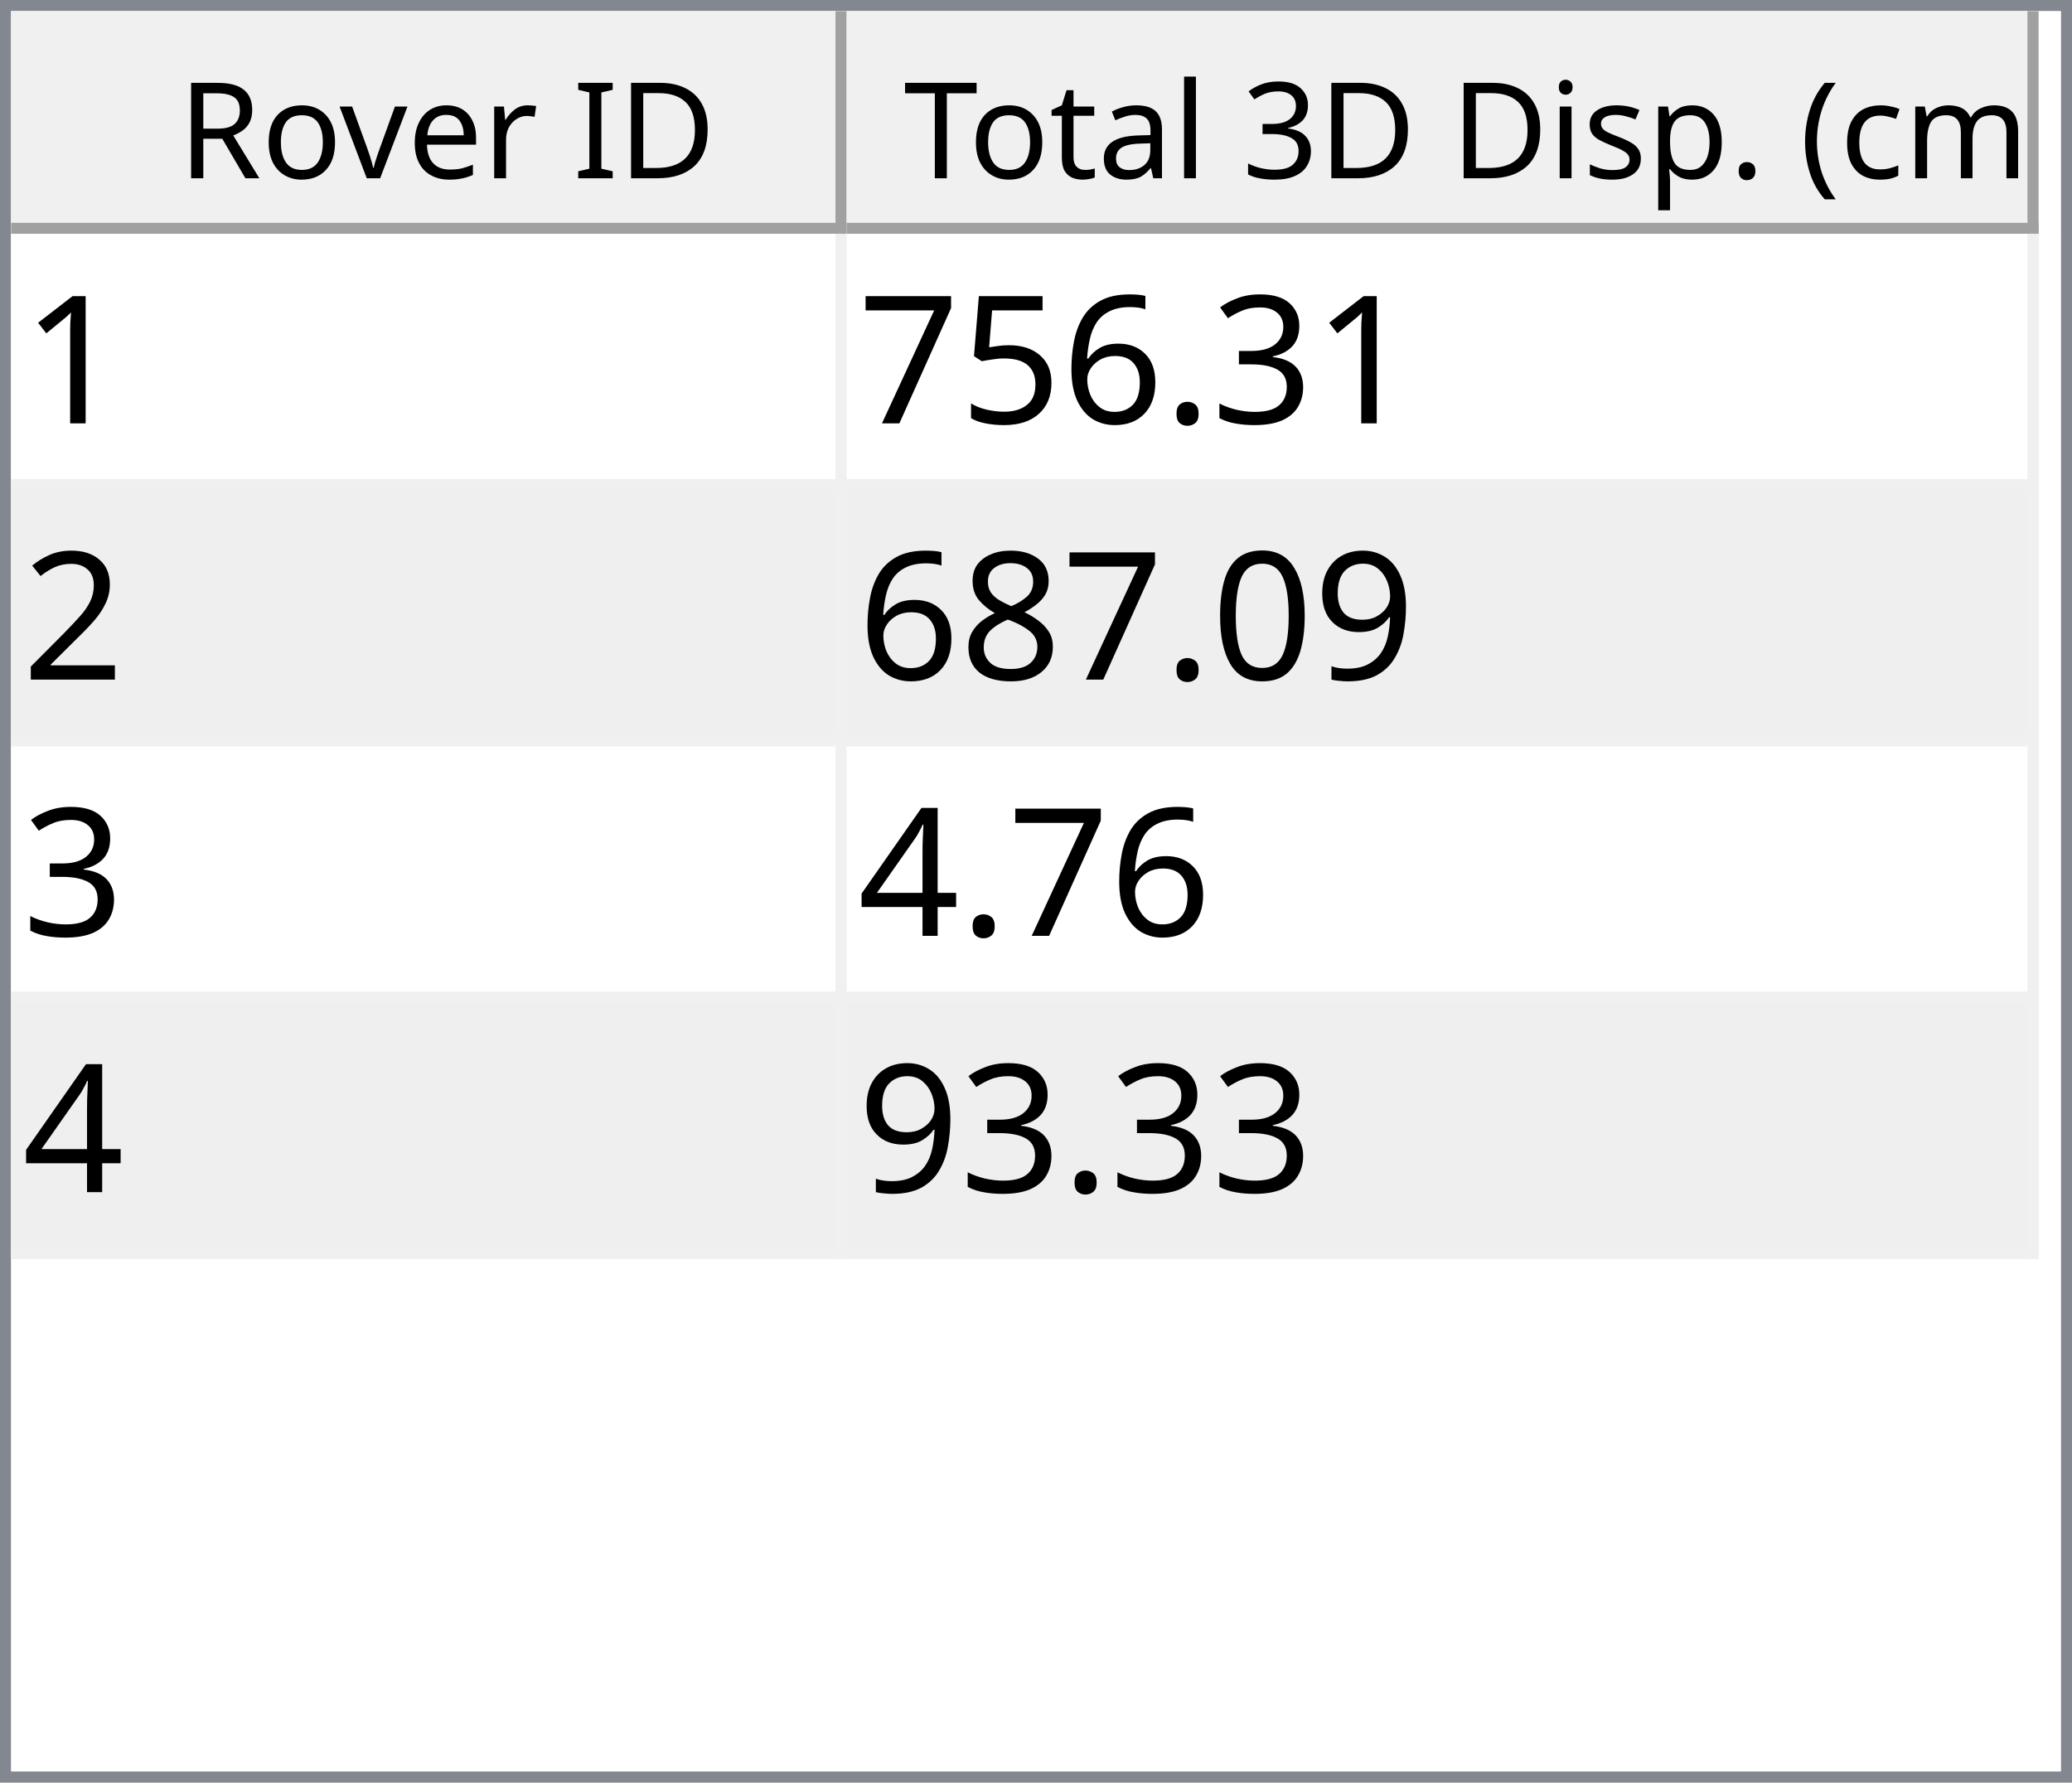
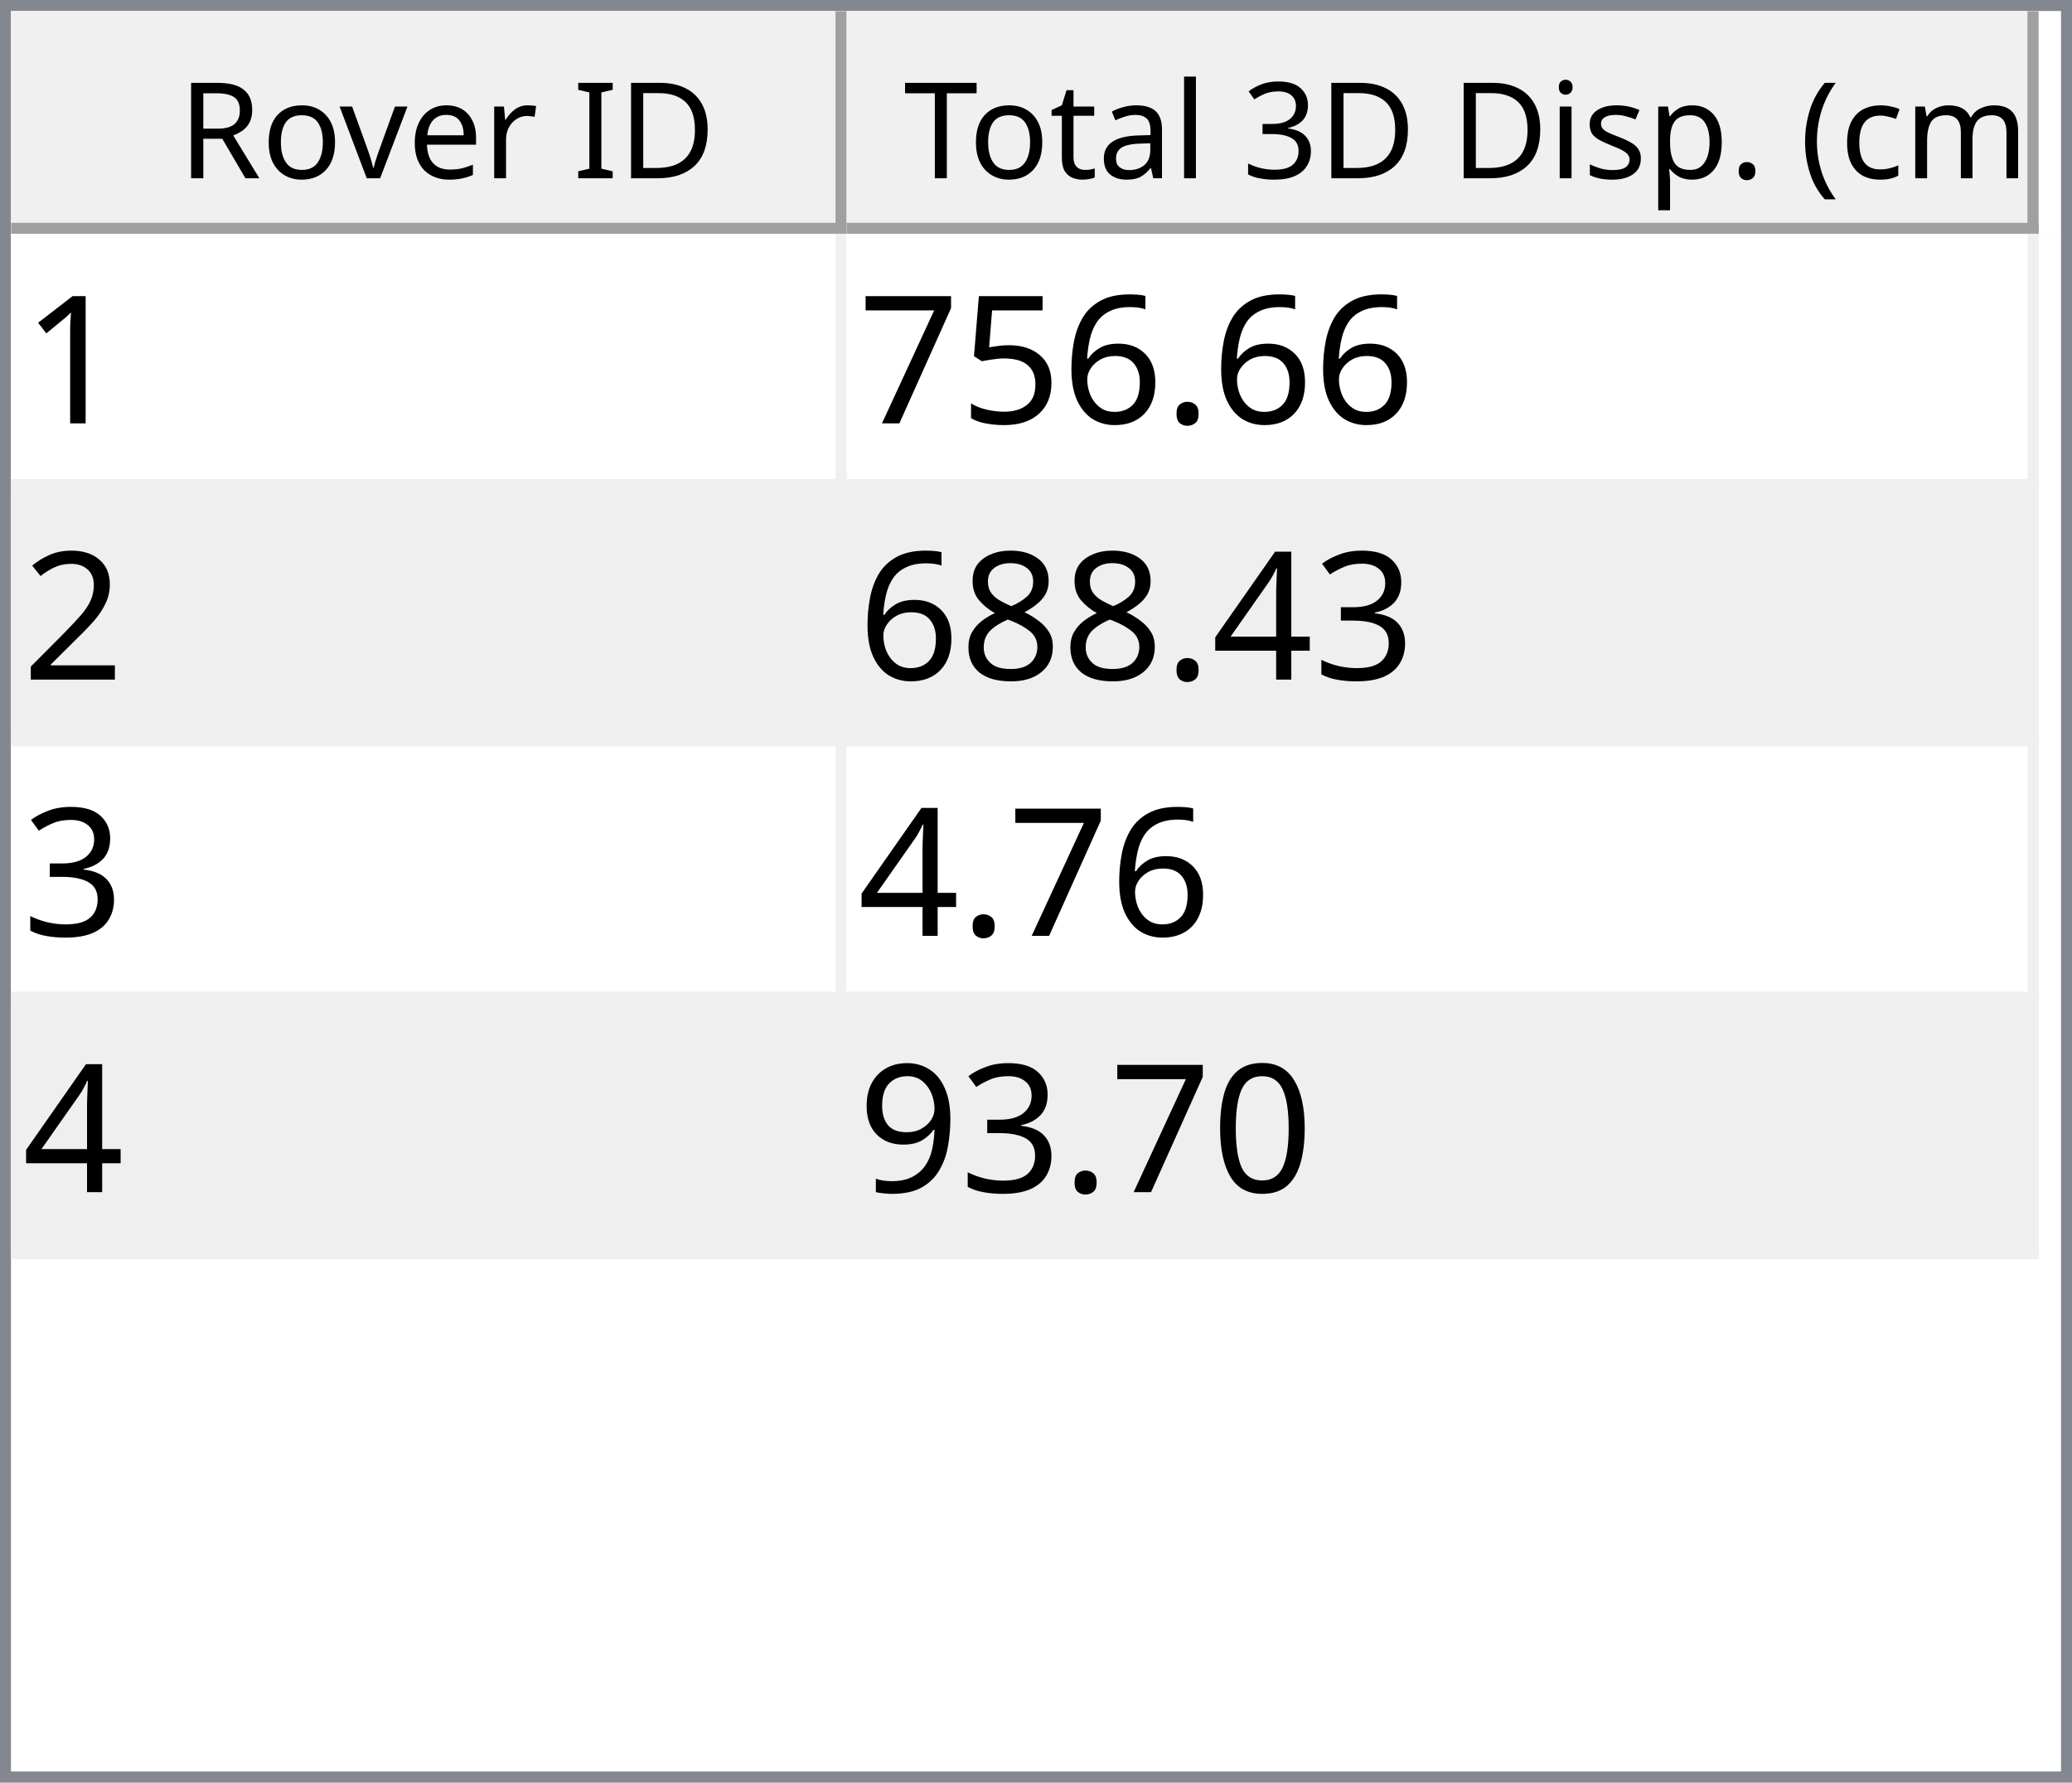
<svg xmlns="http://www.w3.org/2000/svg" style="fill-opacity:1; color-rendering:auto; color-interpolation:auto; text-rendering:auto; stroke:black; stroke-linecap:square; stroke-miterlimit:10; shape-rendering:auto; stroke-opacity:1; fill:black; stroke-dasharray:none; font-weight:normal; stroke-width:1; font-family:'Dialog'; font-style:normal; stroke-linejoin:miter; font-size:12px; stroke-dashoffset:0; image-rendering:auto;" width="186" height="160">
  <defs id="genericDefs" />
  <g>
    <defs id="defs1">
      <clipPath clipPathUnits="userSpaceOnUse" id="clipPath1">
        <path d="M0 0 L186 0 L186 160 L0 160 L0 0 Z" />
      </clipPath>
      <clipPath clipPathUnits="userSpaceOnUse" id="clipPath2">
        <path d="M0 0 L0 160 L186 160 L186 0 Z" />
      </clipPath>
      <clipPath clipPathUnits="userSpaceOnUse" id="clipPath3">
        <path d="M0 0 L0 20 L184 20 L184 0 Z" />
      </clipPath>
      <clipPath clipPathUnits="userSpaceOnUse" id="clipPath4">
        <path d="M0 0 L0 20 L75 20 L75 0 Z" />
      </clipPath>
      <clipPath clipPathUnits="userSpaceOnUse" id="clipPath5">
        <path d="M1 1 L1 19 L74 19 L74 1 Z" />
      </clipPath>
      <clipPath clipPathUnits="userSpaceOnUse" id="clipPath6">
        <path d="M0 0 L0 18 L73 18 L73 0 Z" />
      </clipPath>
      <clipPath clipPathUnits="userSpaceOnUse" id="clipPath7">
        <path d="M-0.5 -0.5 L-0.5 19.5 L74.5 19.5 L74.5 -0.5 Z" />
      </clipPath>
      <clipPath clipPathUnits="userSpaceOnUse" id="clipPath8">
        <path d="M0 0 L0 20 L107 20 L107 0 Z" />
      </clipPath>
      <clipPath clipPathUnits="userSpaceOnUse" id="clipPath9">
        <path d="M1 1 L1 19 L106 19 L106 1 Z" />
      </clipPath>
      <clipPath clipPathUnits="userSpaceOnUse" id="clipPath10">
        <path d="M0 0 L0 18 L105 18 L105 0 Z" />
      </clipPath>
      <clipPath clipPathUnits="userSpaceOnUse" id="clipPath11">
        <path d="M-0.5 -0.5 L-0.5 19.5 L106.5 19.5 L106.5 -0.5 Z" />
      </clipPath>
      <clipPath clipPathUnits="userSpaceOnUse" id="clipPath12">
        <path d="M0 0 L0 138 L184 138 L184 0 Z" />
      </clipPath>
      <clipPath clipPathUnits="userSpaceOnUse" id="clipPath13">
        <path d="M0 0 L0 92 L182 92 L182 0 Z" />
      </clipPath>
      <clipPath clipPathUnits="userSpaceOnUse" id="clipPath14">
        <path d="M-0.5 -0.5 L-0.5 91.5 L181.5 91.5 L181.5 -0.5 Z" />
      </clipPath>
      <clipPath clipPathUnits="userSpaceOnUse" id="clipPath15">
        <path d="M0 0 L0 22 L74 22 L74 0 Z" />
      </clipPath>
      <clipPath clipPathUnits="userSpaceOnUse" id="clipPath16">
        <path d="M0 0 L0 22 L106 22 L106 0 Z" />
      </clipPath>
      <font horiz-adv-x="64.551" id="font1">
        <font-face ascent="107.91" descent="25.098" units-per-em="100" style="font-style:normal; font-family:Segoe UI; font-weight:normal;" />
        <missing-glyph horiz-adv-x="64.551" d="M8.109 0 L8.109 68.266 L56.453 68.266 L56.453 0 L8.109 0 ZM15.328 7.234 L49.219 7.234 L49.219 61.031 L15.328 61.031 L15.328 7.234 Z" />
        <glyph unicode="D" horiz-adv-x="70.117" d="M9.188 0 L9.188 70.016 L28.516 70.016 Q65.531 70.016 65.531 35.891 Q65.531 19.672 55.25 9.836 Q44.969 0 27.734 0 L9.188 0 ZM17.391 62.594 L17.391 7.422 L27.828 7.422 Q41.609 7.422 49.273 14.797 Q56.938 22.172 56.938 35.688 Q56.938 62.594 28.328 62.594 L17.391 62.594 Z" />
        <glyph unicode="I" horiz-adv-x="26.611" d="M17.391 0 L9.188 0 L9.188 70.016 L17.391 70.016 L17.391 0 Z" />
        <glyph unicode=" " horiz-adv-x="27.393" d="" />
        <glyph unicode="r" horiz-adv-x="34.766" d="M34.188 41.891 Q32.078 43.5 28.125 43.5 Q23 43.5 19.555 38.672 Q16.109 33.844 16.109 25.484 L16.109 0 L8.109 0 L8.109 50 L16.109 50 L16.109 39.703 L16.312 39.703 Q18.016 44.969 21.531 47.922 Q25.047 50.875 29.391 50.875 Q32.516 50.875 34.188 50.203 L34.188 41.891 Z" />
        <glyph unicode="e" horiz-adv-x="52.295" d="M48.297 23 L12.984 23 Q13.188 14.656 17.484 10.109 Q21.781 5.562 29.297 5.562 Q37.75 5.562 44.828 11.141 L44.828 3.609 Q38.234 -1.172 27.391 -1.172 Q16.797 -1.172 10.742 5.641 Q4.688 12.453 4.688 24.812 Q4.688 36.469 11.305 43.82 Q17.922 51.172 27.734 51.172 Q37.547 51.172 42.922 44.828 Q48.297 38.484 48.297 27.203 L48.297 23 ZM40.094 29.781 Q40.047 36.719 36.75 40.578 Q33.453 44.438 27.594 44.438 Q21.922 44.438 17.969 40.383 Q14.016 36.328 13.094 29.781 L40.094 29.781 Z" />
        <glyph unicode="v" horiz-adv-x="47.9" d="M47.406 50 L27.484 0 L19.625 0 L0.688 50 L9.469 50 L22.172 13.672 Q23.578 9.672 23.922 6.688 L24.125 6.688 Q24.609 10.453 25.688 13.484 L38.969 50 L47.406 50 Z" />
        <glyph unicode="o" horiz-adv-x="58.594" d="M29 -1.172 Q17.922 -1.172 11.305 5.836 Q4.688 12.844 4.688 24.422 Q4.688 37.016 11.57 44.094 Q18.453 51.172 30.172 51.172 Q41.359 51.172 47.633 44.289 Q53.906 37.406 53.906 25.203 Q53.906 13.234 47.141 6.031 Q40.375 -1.172 29 -1.172 ZM29.594 44.438 Q21.875 44.438 17.383 39.188 Q12.891 33.938 12.891 24.703 Q12.891 15.828 17.43 10.695 Q21.969 5.562 29.594 5.562 Q37.359 5.562 41.531 10.594 Q45.703 15.625 45.703 24.906 Q45.703 34.281 41.531 39.359 Q37.359 44.438 29.594 44.438 Z" />
        <glyph unicode="R" horiz-adv-x="59.814" d="M59.375 0 L49.609 0 L37.891 19.625 Q36.281 22.359 34.766 24.289 Q33.25 26.219 31.664 27.438 Q30.078 28.656 28.25 29.219 Q26.422 29.781 24.125 29.781 L17.391 29.781 L17.391 0 L9.188 0 L9.188 70.016 L30.078 70.016 Q34.672 70.016 38.555 68.867 Q42.438 67.719 45.289 65.375 Q48.141 63.031 49.758 59.547 Q51.375 56.062 51.375 51.375 Q51.375 47.703 50.273 44.656 Q49.172 41.609 47.148 39.211 Q45.125 36.812 42.266 35.133 Q39.406 33.453 35.844 32.516 L35.844 32.328 Q37.594 31.547 38.891 30.547 Q40.188 29.547 41.359 28.18 Q42.531 26.812 43.68 25.078 Q44.828 23.344 46.234 21.047 L59.375 0 ZM17.391 62.594 L17.391 37.203 L28.516 37.203 Q31.594 37.203 34.203 38.133 Q36.812 39.062 38.719 40.797 Q40.625 42.531 41.703 45.047 Q42.781 47.562 42.781 50.688 Q42.781 56.297 39.141 59.445 Q35.5 62.594 28.609 62.594 L17.391 62.594 Z" />
        <glyph unicode=")" horiz-adv-x="30.176" d="M8.297 -15.922 L1.172 -15.922 Q16.406 2.344 16.406 26.812 Q16.406 51.469 1.078 70.016 L8.297 70.016 Q23.531 52.156 23.531 26.703 Q23.531 1.375 8.297 -15.922 Z" />
        <glyph unicode="m" horiz-adv-x="86.133" d="M79.109 0 L71.094 0 L71.094 28.719 Q71.094 37.016 68.531 40.727 Q65.969 44.438 59.906 44.438 Q54.781 44.438 51.195 39.75 Q47.609 35.062 47.609 28.516 L47.609 0 L39.594 0 L39.594 29.688 Q39.594 44.438 28.219 44.438 Q22.953 44.438 19.531 40.016 Q16.109 35.594 16.109 28.516 L16.109 0 L8.109 0 L8.109 50 L16.109 50 L16.109 42.094 L16.312 42.094 Q21.625 51.172 31.844 51.172 Q36.969 51.172 40.773 48.312 Q44.578 45.453 46 40.828 Q51.562 51.172 62.594 51.172 Q79.109 51.172 79.109 30.812 L79.109 0 Z" />
        <glyph unicode="c" horiz-adv-x="46.191" d="M42.188 2.297 Q36.422 -1.172 28.516 -1.172 Q17.828 -1.172 11.258 5.789 Q4.688 12.75 4.688 23.828 Q4.688 36.188 11.766 43.68 Q18.844 51.172 30.672 51.172 Q37.25 51.172 42.281 48.734 L42.281 40.531 Q36.719 44.438 30.375 44.438 Q22.703 44.438 17.797 38.945 Q12.891 33.453 12.891 24.516 Q12.891 15.719 17.508 10.641 Q22.125 5.562 29.891 5.562 Q36.422 5.562 42.188 9.906 L42.188 2.297 Z" />
        <glyph unicode="(" horiz-adv-x="30.176" d="M29.109 -15.922 L21.969 -15.922 Q6.844 1.375 6.844 26.703 Q6.844 52.156 21.969 70.016 L29.203 70.016 Q13.875 51.469 13.875 26.812 Q13.875 2.344 29.109 -15.922 Z" />
        <glyph unicode="." horiz-adv-x="21.68" d="M10.891 -1.078 Q8.641 -1.078 7.055 0.539 Q5.469 2.156 5.469 4.391 Q5.469 6.641 7.055 8.273 Q8.641 9.906 10.891 9.906 Q13.188 9.906 14.797 8.273 Q16.406 6.641 16.406 4.391 Q16.406 2.156 14.797 0.539 Q13.188 -1.078 10.891 -1.078 Z" />
        <glyph unicode="p" horiz-adv-x="58.789" d="M16.312 7.234 L16.109 7.234 L16.109 -23 L8.109 -23 L8.109 50 L16.109 50 L16.109 41.219 L16.312 41.219 Q22.219 51.172 33.594 51.172 Q43.266 51.172 48.688 44.461 Q54.109 37.75 54.109 26.469 Q54.109 13.922 48 6.375 Q41.891 -1.172 31.297 -1.172 Q21.578 -1.172 16.312 7.234 ZM16.109 27.391 L16.109 20.406 Q16.109 14.203 20.141 9.883 Q24.172 5.562 30.375 5.562 Q37.641 5.562 41.773 11.133 Q45.906 16.703 45.906 26.609 Q45.906 34.969 42.047 39.703 Q38.188 44.438 31.594 44.438 Q24.609 44.438 20.359 39.578 Q16.109 34.719 16.109 27.391 Z" />
        <glyph unicode="s" horiz-adv-x="42.432" d="M5.078 1.812 L5.078 10.406 Q11.625 5.562 19.484 5.562 Q30.031 5.562 30.031 12.594 Q30.031 14.594 29.125 15.992 Q28.219 17.391 26.68 18.461 Q25.141 19.531 23.07 20.383 Q21 21.234 18.609 22.172 Q15.281 23.484 12.766 24.828 Q10.25 26.172 8.57 27.859 Q6.891 29.547 6.031 31.695 Q5.172 33.844 5.172 36.719 Q5.172 40.234 6.789 42.945 Q8.406 45.656 11.086 47.484 Q13.766 49.312 17.211 50.242 Q20.656 51.172 24.312 51.172 Q30.812 51.172 35.938 48.922 L35.938 40.828 Q30.422 44.438 23.25 44.438 Q21 44.438 19.195 43.922 Q17.391 43.406 16.094 42.477 Q14.797 41.547 14.086 40.258 Q13.375 38.969 13.375 37.406 Q13.375 35.453 14.086 34.133 Q14.797 32.812 16.164 31.789 Q17.531 30.766 19.484 29.938 Q21.438 29.109 23.922 28.125 Q27.25 26.859 29.883 25.516 Q32.516 24.172 34.375 22.484 Q36.234 20.797 37.234 18.602 Q38.234 16.406 38.234 13.375 Q38.234 9.672 36.602 6.938 Q34.969 4.203 32.234 2.398 Q29.5 0.594 25.93 -0.289 Q22.359 -1.172 18.453 -1.172 Q10.75 -1.172 5.078 1.812 Z" />
        <glyph unicode="i" horiz-adv-x="24.219" d="M12.203 62.703 Q10.062 62.703 8.547 64.164 Q7.031 65.625 7.031 67.875 Q7.031 70.125 8.547 71.609 Q10.062 73.094 12.203 73.094 Q14.406 73.094 15.945 71.609 Q17.484 70.125 17.484 67.875 Q17.484 65.719 15.945 64.211 Q14.406 62.703 12.203 62.703 ZM16.109 0 L8.109 0 L8.109 50 L16.109 50 L16.109 0 Z" />
        <glyph unicode="3" horiz-adv-x="53.906" d="M46.531 19.828 Q46.531 15.094 44.75 11.211 Q42.969 7.328 39.719 4.57 Q36.469 1.812 31.93 0.297 Q27.391 -1.219 21.922 -1.219 Q11.922 -1.219 6 2.594 L6 11.188 Q13.094 5.609 22.219 5.609 Q25.875 5.609 28.828 6.539 Q31.781 7.469 33.906 9.227 Q36.031 10.984 37.18 13.477 Q38.328 15.969 38.328 19.094 Q38.328 32.812 18.797 32.812 L12.984 32.812 L12.984 39.594 L18.5 39.594 Q35.797 39.594 35.797 52.484 Q35.797 64.406 22.609 64.406 Q15.188 64.406 8.688 59.422 L8.688 67.188 Q15.375 71.188 24.609 71.188 Q29 71.188 32.57 69.969 Q36.141 68.75 38.68 66.555 Q41.219 64.359 42.609 61.281 Q44 58.203 44 54.5 Q44 40.672 30.031 36.719 L30.031 36.531 Q33.594 36.141 36.625 34.797 Q39.656 33.453 41.852 31.305 Q44.047 29.156 45.289 26.25 Q46.531 23.344 46.531 19.828 Z" />
        <glyph unicode="l" horiz-adv-x="24.219" d="M16.109 0 L8.109 0 L8.109 74.031 L16.109 74.031 L16.109 0 Z" />
        <glyph unicode="a" horiz-adv-x="50.879" d="M43.891 0 L35.891 0 L35.891 7.812 L35.688 7.812 Q30.469 -1.172 20.312 -1.172 Q12.844 -1.172 8.617 2.781 Q4.391 6.734 4.391 13.281 Q4.391 27.297 20.906 29.594 L35.891 31.688 Q35.891 44.438 25.594 44.438 Q16.547 44.438 9.281 38.281 L9.281 46.484 Q16.656 51.172 26.266 51.172 Q43.891 51.172 43.891 32.516 L43.891 0 ZM35.891 25.297 L23.828 23.641 Q18.266 22.859 15.43 20.875 Q12.594 18.891 12.594 13.875 Q12.594 10.203 15.211 7.883 Q17.828 5.562 22.172 5.562 Q28.125 5.562 32.008 9.742 Q35.891 13.922 35.891 20.312 L35.891 25.297 Z" />
        <glyph unicode="t" horiz-adv-x="33.887" d="M31.297 0.484 Q28.469 -1.078 23.828 -1.078 Q10.688 -1.078 10.688 13.578 L10.688 43.172 L2.094 43.172 L2.094 50 L10.688 50 L10.688 62.203 L18.703 64.797 L18.703 50 L31.297 50 L31.297 43.172 L18.703 43.172 L18.703 14.984 Q18.703 9.969 20.414 7.82 Q22.125 5.672 26.078 5.672 Q29.109 5.672 31.297 7.328 L31.297 0.484 Z" />
        <glyph unicode="T" horiz-adv-x="52.393" d="M50.594 62.594 L30.375 62.594 L30.375 0 L22.172 0 L22.172 62.594 L2 62.594 L2 70.016 L50.594 70.016 L50.594 62.594 Z" />
      </font>
      <font horiz-adv-x="75.0" id="font2">
        <font-face ascent="100.537" descent="21.973" units-per-em="100" style="font-style:normal; font-family:sans-serif; font-weight:normal;" />
        <missing-glyph horiz-adv-x="75.0" d="M12.5 0 L12.5 62.5 L62.5 62.5 L62.5 0 L12.5 0 ZM14.062 1.562 L60.938 1.562 L60.938 60.938 L14.062 60.938 L14.062 1.562 Z" />
        <glyph unicode="1" horiz-adv-x="55.615" d="M37.25 0 L28.469 0 L28.469 56 Q25.297 52.984 20.141 49.953 Q14.984 46.922 10.891 45.406 L10.891 53.906 Q18.266 57.375 23.781 62.305 Q29.297 67.234 31.594 71.875 L37.25 71.875 L37.25 0 Z" />
-         <glyph unicode="3" horiz-adv-x="55.615" d="M4.203 18.891 L12.984 20.062 Q14.5 12.594 18.141 9.297 Q21.781 6 27 6 Q33.203 6 37.477 10.297 Q41.75 14.594 41.75 20.953 Q41.75 27 37.797 30.93 Q33.844 34.859 27.734 34.859 Q25.25 34.859 21.531 33.891 L22.516 41.609 Q23.391 41.5 23.922 41.5 Q29.547 41.5 34.039 44.43 Q38.531 47.359 38.531 53.469 Q38.531 58.297 35.258 61.477 Q31.984 64.656 26.812 64.656 Q21.688 64.656 18.266 61.43 Q14.844 58.203 13.875 51.766 L5.078 53.328 Q6.688 62.156 12.398 67.016 Q18.109 71.875 26.609 71.875 Q32.469 71.875 37.398 69.359 Q42.328 66.844 44.945 62.5 Q47.562 58.156 47.562 53.266 Q47.562 48.641 45.07 44.828 Q42.578 41.016 37.703 38.766 Q44.047 37.312 47.562 32.695 Q51.078 28.078 51.078 21.141 Q51.078 11.766 44.242 5.25 Q37.406 -1.266 26.953 -1.266 Q17.531 -1.266 11.305 4.352 Q5.078 9.969 4.203 18.891 Z" />
        <glyph unicode="." horiz-adv-x="27.783" d="M9.078 0 L9.078 10.016 L19.094 10.016 L19.094 0 L9.078 0 Z" />
        <glyph unicode="6" horiz-adv-x="55.615" d="M49.75 54.047 L41.016 53.375 Q39.844 58.547 37.703 60.891 Q34.125 64.656 28.906 64.656 Q24.703 64.656 21.531 62.312 Q17.391 59.281 14.992 53.469 Q12.594 47.656 12.5 36.922 Q15.672 41.75 20.266 44.094 Q24.859 46.438 29.891 46.438 Q38.672 46.438 44.852 39.969 Q51.031 33.5 51.031 23.25 Q51.031 16.5 48.125 10.719 Q45.219 4.938 40.141 1.859 Q35.062 -1.219 28.609 -1.219 Q17.625 -1.219 10.695 6.859 Q3.766 14.938 3.766 33.5 Q3.766 54.25 11.422 63.672 Q18.109 71.875 29.438 71.875 Q37.891 71.875 43.289 67.141 Q48.688 62.406 49.75 54.047 ZM13.875 23.188 Q13.875 18.656 15.797 14.508 Q17.719 10.359 21.188 8.18 Q24.656 6 28.469 6 Q34.031 6 38.039 10.492 Q42.047 14.984 42.047 22.703 Q42.047 30.125 38.086 34.398 Q34.125 38.672 28.125 38.672 Q22.172 38.672 18.023 34.398 Q13.875 30.125 13.875 23.188 Z" />
        <glyph unicode="5" horiz-adv-x="55.615" d="M4.156 18.75 L13.375 19.531 Q14.406 12.797 18.141 9.398 Q21.875 6 27.156 6 Q33.5 6 37.891 10.789 Q42.281 15.578 42.281 23.484 Q42.281 31 38.062 35.352 Q33.844 39.703 27 39.703 Q22.75 39.703 19.336 37.773 Q15.922 35.844 13.969 32.766 L5.719 33.844 L12.641 70.609 L48.25 70.609 L48.25 62.203 L19.672 62.203 L15.828 42.969 Q22.266 47.469 29.344 47.469 Q38.719 47.469 45.164 40.969 Q51.609 34.469 51.609 24.266 Q51.609 14.547 45.953 7.469 Q39.062 -1.219 27.156 -1.219 Q17.391 -1.219 11.211 4.25 Q5.031 9.719 4.156 18.75 Z" />
        <glyph unicode="7" horiz-adv-x="55.615" d="M4.734 62.203 L4.734 70.656 L51.078 70.656 L51.078 63.812 Q44.234 56.547 37.523 44.484 Q30.812 32.422 27.156 19.672 Q24.516 10.688 23.781 0 L14.75 0 Q14.891 8.453 18.062 20.414 Q21.234 32.375 27.172 43.484 Q33.109 54.594 39.797 62.203 L4.734 62.203 Z" />
        <glyph unicode="2" horiz-adv-x="55.615" d="M50.344 8.453 L50.344 0 L3.031 0 Q2.938 3.172 4.047 6.109 Q5.859 10.938 9.836 15.625 Q13.812 20.312 21.344 26.469 Q33.016 36.031 37.117 41.625 Q41.219 47.219 41.219 52.203 Q41.219 57.422 37.477 61.008 Q33.734 64.594 27.734 64.594 Q21.391 64.594 17.578 60.789 Q13.766 56.984 13.719 50.25 L4.688 51.172 Q5.609 61.281 11.664 66.578 Q17.719 71.875 27.938 71.875 Q38.234 71.875 44.242 66.164 Q50.25 60.453 50.25 52 Q50.25 47.703 48.492 43.555 Q46.734 39.406 42.656 34.812 Q38.578 30.219 29.109 22.219 Q21.188 15.578 18.945 13.211 Q16.703 10.844 15.234 8.453 L50.344 8.453 Z" />
+         <glyph unicode="3" horiz-adv-x="55.615" d="M4.203 18.891 L12.984 20.062 Q14.5 12.594 18.141 9.297 Q21.781 6 27 6 Q33.203 6 37.477 10.297 Q41.75 14.594 41.75 20.953 Q41.75 27 37.797 30.93 Q33.844 34.859 27.734 34.859 Q25.25 34.859 21.531 33.891 L22.516 41.609 Q23.391 41.5 23.922 41.5 Q29.547 41.5 34.039 44.43 Q38.531 47.359 38.531 53.469 Q38.531 58.297 35.258 61.477 Q31.984 64.656 26.812 64.656 Q21.688 64.656 18.266 61.43 Q14.844 58.203 13.875 51.766 L5.078 53.328 Q6.688 62.156 12.398 67.016 Q18.109 71.875 26.609 71.875 Q32.469 71.875 37.398 69.359 Q42.328 66.844 44.945 62.5 Q47.562 58.156 47.562 53.266 Q47.562 48.641 45.07 44.828 Q42.578 41.016 37.703 38.766 Q44.047 37.312 47.562 32.695 Q51.078 28.078 51.078 21.141 Q51.078 11.766 44.242 5.25 Q37.406 -1.266 26.953 -1.266 Q17.531 -1.266 11.305 4.352 Q5.078 9.969 4.203 18.891 Z" />
+         <glyph unicode="4" horiz-adv-x="55.615" d="M32.328 0 L32.328 17.141 L1.266 17.141 L1.266 25.203 L33.938 71.578 L41.109 71.578 L41.109 25.203 L50.781 25.203 L50.781 17.141 L41.109 17.141 L41.109 0 L32.328 0 ZM32.328 25.203 L32.328 57.469 L9.906 25.203 L32.328 25.203 Z" />
+         <glyph unicode="8" horiz-adv-x="55.615" d="M17.672 38.812 Q12.203 40.828 9.57 44.539 Q6.938 48.25 6.938 53.422 Q6.938 61.234 12.555 66.555 Q18.172 71.875 27.484 71.875 Q36.859 71.875 42.578 66.43 Q48.297 60.984 48.297 53.172 Q48.297 48.188 45.68 44.508 Q43.062 40.828 37.75 38.812 Q44.344 36.672 47.781 31.883 Q51.219 27.094 51.219 20.453 Q51.219 11.281 44.727 5.031 Q38.234 -1.219 27.641 -1.219 Q17.047 -1.219 10.547 5.055 Q4.047 11.328 4.047 20.703 Q4.047 27.688 7.594 32.398 Q11.141 37.109 17.672 38.812 ZM15.922 53.719 Q15.922 48.641 19.195 45.414 Q22.469 42.188 27.688 42.188 Q32.766 42.188 36.016 45.383 Q39.266 48.578 39.266 53.219 Q39.266 58.062 35.914 61.359 Q32.562 64.656 27.594 64.656 Q22.562 64.656 19.242 61.43 Q15.922 58.203 15.922 53.719 ZM13.094 20.656 Q13.094 16.891 14.875 13.375 Q16.656 9.859 20.172 7.93 Q23.688 6 27.734 6 Q34.031 6 38.133 10.055 Q42.234 14.109 42.234 20.359 Q42.234 26.703 38.016 30.859 Q33.797 35.016 27.438 35.016 Q21.234 35.016 17.164 30.914 Q13.094 26.812 13.094 20.656 Z" />
+         <glyph unicode="0" horiz-adv-x="55.615" d="M4.156 35.297 Q4.156 48 6.766 55.742 Q9.375 63.484 14.523 67.68 Q19.672 71.875 27.484 71.875 Q33.25 71.875 37.594 69.555 Q41.938 67.234 44.773 62.867 Q47.609 58.5 49.219 52.227 Q50.828 45.953 50.828 35.297 Q50.828 22.703 48.242 14.969 Q45.656 7.234 40.508 3.008 Q35.359 -1.219 27.484 -1.219 Q17.141 -1.219 11.234 6.203 Q4.156 15.141 4.156 35.297 ZM13.188 35.297 Q13.188 17.672 17.312 11.836 Q21.438 6 27.484 6 Q33.547 6 37.672 11.859 Q41.797 17.719 41.797 35.297 Q41.797 52.984 37.672 58.789 Q33.547 64.594 27.391 64.594 Q21.344 64.594 17.719 59.469 Q13.188 52.938 13.188 35.297 Z" />
        <glyph unicode="9" horiz-adv-x="55.615" d="M5.469 16.547 L13.922 17.328 Q14.984 11.375 18.016 8.688 Q21.047 6 25.781 6 Q29.828 6 32.883 7.859 Q35.938 9.719 37.891 12.82 Q39.844 15.922 41.164 21.195 Q42.484 26.469 42.484 31.938 Q42.484 32.516 42.438 33.688 Q39.797 29.5 35.234 26.883 Q30.672 24.266 25.344 24.266 Q16.453 24.266 10.305 30.711 Q4.156 37.156 4.156 47.703 Q4.156 58.594 10.578 65.234 Q17 71.875 26.656 71.875 Q33.641 71.875 39.43 68.117 Q45.219 64.359 48.219 57.398 Q51.219 50.438 51.219 37.25 Q51.219 23.531 48.242 15.406 Q45.266 7.281 39.383 3.031 Q33.5 -1.219 25.594 -1.219 Q17.188 -1.219 11.867 3.445 Q6.547 8.109 5.469 16.547 ZM41.453 48.141 Q41.453 55.719 37.43 60.156 Q33.406 64.594 27.734 64.594 Q21.875 64.594 17.531 59.812 Q13.188 55.031 13.188 47.406 Q13.188 40.578 17.312 36.305 Q21.438 32.031 27.484 32.031 Q33.594 32.031 37.523 36.305 Q41.453 40.578 41.453 48.141 Z" />
-         <glyph unicode="0" horiz-adv-x="55.615" d="M4.156 35.297 Q4.156 48 6.766 55.742 Q9.375 63.484 14.523 67.68 Q19.672 71.875 27.484 71.875 Q33.25 71.875 37.594 69.555 Q41.938 67.234 44.773 62.867 Q47.609 58.5 49.219 52.227 Q50.828 45.953 50.828 35.297 Q50.828 22.703 48.242 14.969 Q45.656 7.234 40.508 3.008 Q35.359 -1.219 27.484 -1.219 Q17.141 -1.219 11.234 6.203 Q4.156 15.141 4.156 35.297 ZM13.188 35.297 Q13.188 17.672 17.312 11.836 Q21.438 6 27.484 6 Q33.547 6 37.672 11.859 Q41.797 17.719 41.797 35.297 Q41.797 52.984 37.672 58.789 Q33.547 64.594 27.391 64.594 Q21.344 64.594 17.719 59.469 Q13.188 52.938 13.188 35.297 Z" />
-         <glyph unicode="8" horiz-adv-x="55.615" d="M17.672 38.812 Q12.203 40.828 9.57 44.539 Q6.938 48.25 6.938 53.422 Q6.938 61.234 12.555 66.555 Q18.172 71.875 27.484 71.875 Q36.859 71.875 42.578 66.43 Q48.297 60.984 48.297 53.172 Q48.297 48.188 45.68 44.508 Q43.062 40.828 37.75 38.812 Q44.344 36.672 47.781 31.883 Q51.219 27.094 51.219 20.453 Q51.219 11.281 44.727 5.031 Q38.234 -1.219 27.641 -1.219 Q17.047 -1.219 10.547 5.055 Q4.047 11.328 4.047 20.703 Q4.047 27.688 7.594 32.398 Q11.141 37.109 17.672 38.812 ZM15.922 53.719 Q15.922 48.641 19.195 45.414 Q22.469 42.188 27.688 42.188 Q32.766 42.188 36.016 45.383 Q39.266 48.578 39.266 53.219 Q39.266 58.062 35.914 61.359 Q32.562 64.656 27.594 64.656 Q22.562 64.656 19.242 61.43 Q15.922 58.203 15.922 53.719 ZM13.094 20.656 Q13.094 16.891 14.875 13.375 Q16.656 9.859 20.172 7.93 Q23.688 6 27.734 6 Q34.031 6 38.133 10.055 Q42.234 14.109 42.234 20.359 Q42.234 26.703 38.016 30.859 Q33.797 35.016 27.438 35.016 Q21.234 35.016 17.164 30.914 Q13.094 26.812 13.094 20.656 Z" />
-         <glyph unicode="4" horiz-adv-x="55.615" d="M32.328 0 L32.328 17.141 L1.266 17.141 L1.266 25.203 L33.938 71.578 L41.109 71.578 L41.109 25.203 L50.781 25.203 L50.781 17.141 L41.109 17.141 L41.109 0 L32.328 0 ZM32.328 25.203 L32.328 57.469 L9.906 25.203 L32.328 25.203 Z" />
      </font>
    </defs>
    <g style="fill:white; stroke:white;">
      <rect x="0" y="0" width="186" style="clip-path:url(#clipPath1); stroke:none;" height="160" />
    </g>
    <g style="fill:white; text-rendering:optimizeSpeed; color-rendering:optimizeSpeed; image-rendering:optimizeSpeed; shape-rendering:crispEdges; stroke:white; color-interpolation:sRGB;">
      <rect x="0" width="186" height="160" y="0" style="stroke:none;" />
      <path style="stroke:none;" d="M0 160 L186 160 L186 0 L0 0 Z" />
    </g>
    <g style="fill:rgb(240,240,240); font-family:'Segoe UI'; stroke:rgb(240,240,240);">
      <rect x="0" y="0" width="186" style="clip-path:url(#clipPath2); stroke:none;" height="160" />
    </g>
    <g style="fill:rgb(130,135,144); font-family:'Segoe UI'; stroke:rgb(130,135,144);">
      <path d="M0 0 L186 0 L186 160 L0 160 L0 0 ZM1 1 L185 1 L185 159 L1 159 L1 1 Z" style="fill-rule:evenodd; clip-path:url(#clipPath2); stroke:none;" />
    </g>
    <g style="fill:white; font-family:'Segoe UI'; stroke:white;" transform="translate(1,1)">
      <rect x="0" y="0" width="184" style="clip-path:url(#clipPath3); stroke:none;" height="20" />
    </g>
    <g style="fill:rgb(240,240,240); font-family:'Segoe UI'; stroke:rgb(240,240,240);" transform="translate(1,1)">
      <rect x="0" y="0" width="75" style="clip-path:url(#clipPath4); stroke:none;" height="20" />
    </g>
    <g style="font-family:'Segoe UI';" transform="translate(2,2)">
      <text x="14" xml:space="preserve" y="14" style="clip-path:url(#clipPath6); stroke:none;">Rover ID</text>
    </g>
    <g style="fill:rgb(160,160,160); font-family:'Segoe UI'; stroke:rgb(160,160,160); stroke-linejoin:bevel;" transform="translate(1.5,1.5)">
      <line x1="74" x2="74" y1="0" style="fill:none; clip-path:url(#clipPath7);" y2="19" />
    </g>
    <g style="fill:rgb(160,160,160); font-family:'Segoe UI'; stroke:rgb(160,160,160); stroke-linejoin:bevel;" transform="matrix(1,0,0,1,1,1) translate(0.5,0.5)">
      <line x1="0" x2="74" y1="19" style="fill:none; clip-path:url(#clipPath7);" y2="19" />
    </g>
    <g style="fill:rgb(240,240,240); font-family:'Segoe UI'; stroke:rgb(240,240,240);" transform="translate(76,1)">
      <rect x="0" y="0" width="107" style="clip-path:url(#clipPath8); stroke:none;" height="20" />
    </g>
    <g style="font-family:'Segoe UI';" transform="translate(77,2)">
      <text x="1" xml:space="preserve" y="14" style="clip-path:url(#clipPath10); stroke:none;"> Total 3D Disp. (cm)</text>
    </g>
    <g style="fill:rgb(160,160,160); font-family:'Segoe UI'; stroke:rgb(160,160,160); stroke-linejoin:bevel;" transform="translate(76.5,1.5)">
      <line x1="106" x2="106" y1="0" style="fill:none; clip-path:url(#clipPath11);" y2="19" />
    </g>
    <g style="fill:rgb(160,160,160); font-family:'Segoe UI'; stroke:rgb(160,160,160); stroke-linejoin:bevel;" transform="matrix(1,0,0,1,76,1) translate(0.5,0.5)">
      <line x1="0" x2="106" y1="19" style="fill:none; clip-path:url(#clipPath11);" y2="19" />
    </g>
    <g style="fill:white; font-family:'Segoe UI'; stroke:white;" transform="translate(1,21)">
      <rect x="0" y="0" width="184" style="clip-path:url(#clipPath12); stroke:none;" height="138" />
    </g>
    <g style="fill:rgb(240,240,240); font-size:16px; font-family:sans-serif; stroke:rgb(240,240,240);" transform="translate(1,21)">
      <rect x="0" y="0" width="182" style="clip-path:url(#clipPath13); stroke:none;" height="92" />
      <line transform="translate(0.5,0.5)" x1="0" x2="181" y1="22" style="clip-path:url(#clipPath14); fill:none; stroke-linejoin:bevel;" y2="22" />
    </g>
    <g transform="matrix(1,0,0,1,1,21) translate(0.5,0.5)" style="fill:rgb(240,240,240); font-size:16px; font-family:sans-serif; stroke:rgb(240,240,240); stroke-linejoin:bevel;">
      <line x1="0" x2="181" y1="45" style="fill:none; clip-path:url(#clipPath14);" y2="45" />
    </g>
    <g transform="matrix(1,0,0,1,1,21) translate(0.5,0.5)" style="fill:rgb(240,240,240); font-size:16px; font-family:sans-serif; stroke:rgb(240,240,240); stroke-linejoin:bevel;">
      <line x1="0" x2="181" y1="68" style="fill:none; clip-path:url(#clipPath14);" y2="68" />
    </g>
    <g transform="matrix(1,0,0,1,1,21) translate(0.5,0.5)" style="fill:rgb(240,240,240); font-size:16px; font-family:sans-serif; stroke:rgb(240,240,240); stroke-linejoin:bevel;">
      <line x1="0" x2="181" y1="91" style="fill:none; clip-path:url(#clipPath14);" y2="91" />
    </g>
    <g transform="matrix(1,0,0,1,1,21) translate(0.5,0.5)" style="fill:rgb(240,240,240); font-size:16px; font-family:sans-serif; stroke:rgb(240,240,240); stroke-linejoin:bevel;">
      <line x1="74" x2="74" y1="0" style="fill:none; clip-path:url(#clipPath14);" y2="91" />
    </g>
    <g transform="matrix(1,0,0,1,1,21) translate(0.5,0.5)" style="fill:rgb(240,240,240); font-size:16px; font-family:sans-serif; stroke:rgb(240,240,240); stroke-linejoin:bevel;">
      <line x1="181" x2="181" y1="0" style="fill:none; clip-path:url(#clipPath14);" y2="91" />
    </g>
    <g style="fill:white; font-size:16px; font-family:sans-serif; stroke:white;" transform="matrix(1,0,0,1,1,21)">
      <rect x="0" y="0" width="74" style="clip-path:url(#clipPath15); stroke:none;" height="22" />
      <text x="1" y="17" style="fill:black; clip-path:url(#clipPath15); stroke:none;" xml:space="preserve">1</text>
    </g>
    <g style="fill:white; font-size:16px; font-family:sans-serif; stroke:white;" transform="matrix(1,0,0,1,1,21) translate(75,0)">
      <rect x="0" y="0" width="106" style="clip-path:url(#clipPath16); stroke:none;" height="22" />
-       <text x="1" y="17" style="fill:black; clip-path:url(#clipPath16); stroke:none;" xml:space="preserve">756.31</text>
+       <text x="1" y="17" style="fill:black; clip-path:url(#clipPath16); stroke:none;" xml:space="preserve">756.66</text>
    </g>
    <g style="fill:rgb(239,239,239); font-size:16px; font-family:sans-serif; stroke:rgb(239,239,239);" transform="matrix(1,0,0,1,1,21) translate(0,23)">
      <rect x="0" y="0" width="74" style="clip-path:url(#clipPath15); stroke:none;" height="22" />
      <text x="1" y="17" style="fill:black; clip-path:url(#clipPath15); stroke:none;" xml:space="preserve">2</text>
    </g>
    <g style="fill:rgb(239,239,239); font-size:16px; font-family:sans-serif; stroke:rgb(239,239,239);" transform="matrix(1,0,0,1,1,21) translate(75,23)">
      <rect x="0" y="0" width="106" style="clip-path:url(#clipPath16); stroke:none;" height="22" />
-       <text x="1" y="17" style="fill:black; clip-path:url(#clipPath16); stroke:none;" xml:space="preserve">687.09</text>
+       <text x="1" y="17" style="fill:black; clip-path:url(#clipPath16); stroke:none;" xml:space="preserve">688.43</text>
    </g>
    <g style="fill:white; font-size:16px; font-family:sans-serif; stroke:white;" transform="matrix(1,0,0,1,1,21) translate(0,46)">
      <rect x="0" y="0" width="74" style="clip-path:url(#clipPath15); stroke:none;" height="22" />
      <text x="1" y="17" style="fill:black; clip-path:url(#clipPath15); stroke:none;" xml:space="preserve">3</text>
    </g>
    <g style="fill:white; font-size:16px; font-family:sans-serif; stroke:white;" transform="matrix(1,0,0,1,1,21) translate(75,46)">
      <rect x="0" y="0" width="106" style="clip-path:url(#clipPath16); stroke:none;" height="22" />
      <text x="1" y="17" style="fill:black; clip-path:url(#clipPath16); stroke:none;" xml:space="preserve">4.76</text>
    </g>
    <g style="fill:rgb(239,239,239); font-size:16px; font-family:sans-serif; stroke:rgb(239,239,239);" transform="matrix(1,0,0,1,1,21) translate(0,69)">
      <rect x="0" y="0" width="74" style="clip-path:url(#clipPath15); stroke:none;" height="22" />
      <text x="1" y="17" style="fill:black; clip-path:url(#clipPath15); stroke:none;" xml:space="preserve">4</text>
    </g>
    <g style="fill:rgb(239,239,239); font-size:16px; font-family:sans-serif; stroke:rgb(239,239,239);" transform="matrix(1,0,0,1,1,21) translate(75,69)">
      <rect x="0" y="0" width="106" style="clip-path:url(#clipPath16); stroke:none;" height="22" />
-       <text x="1" y="17" style="fill:black; clip-path:url(#clipPath16); stroke:none;" xml:space="preserve">93.33</text>
+       <text x="1" y="17" style="fill:black; clip-path:url(#clipPath16); stroke:none;" xml:space="preserve">93.70</text>
    </g>
  </g>
</svg>
